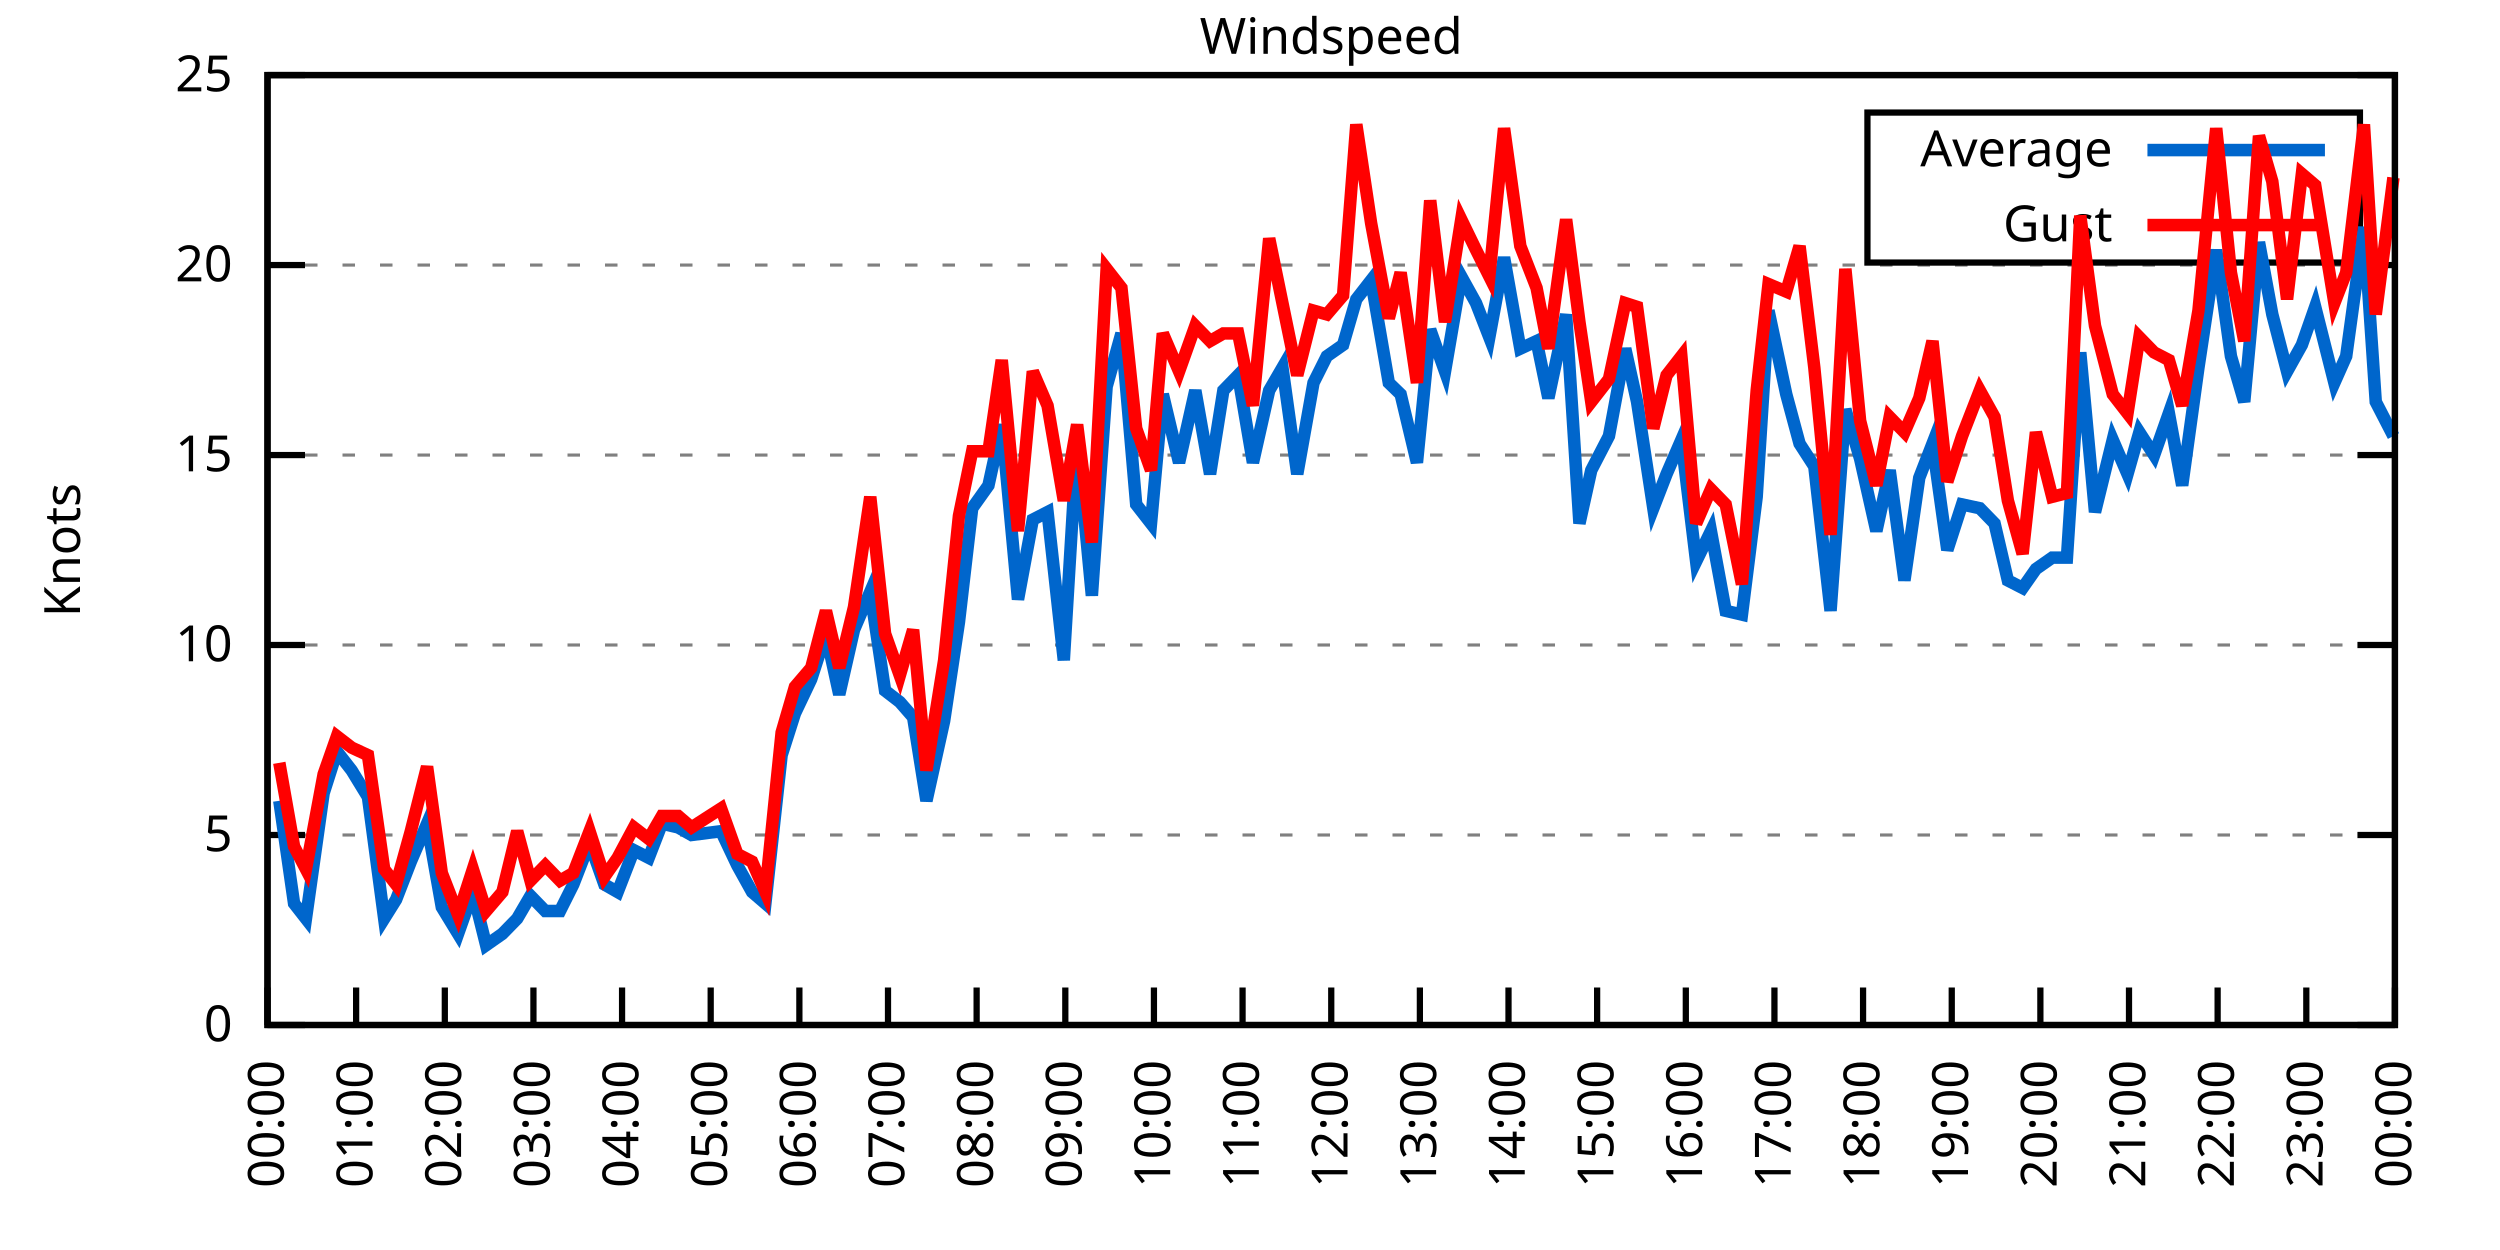
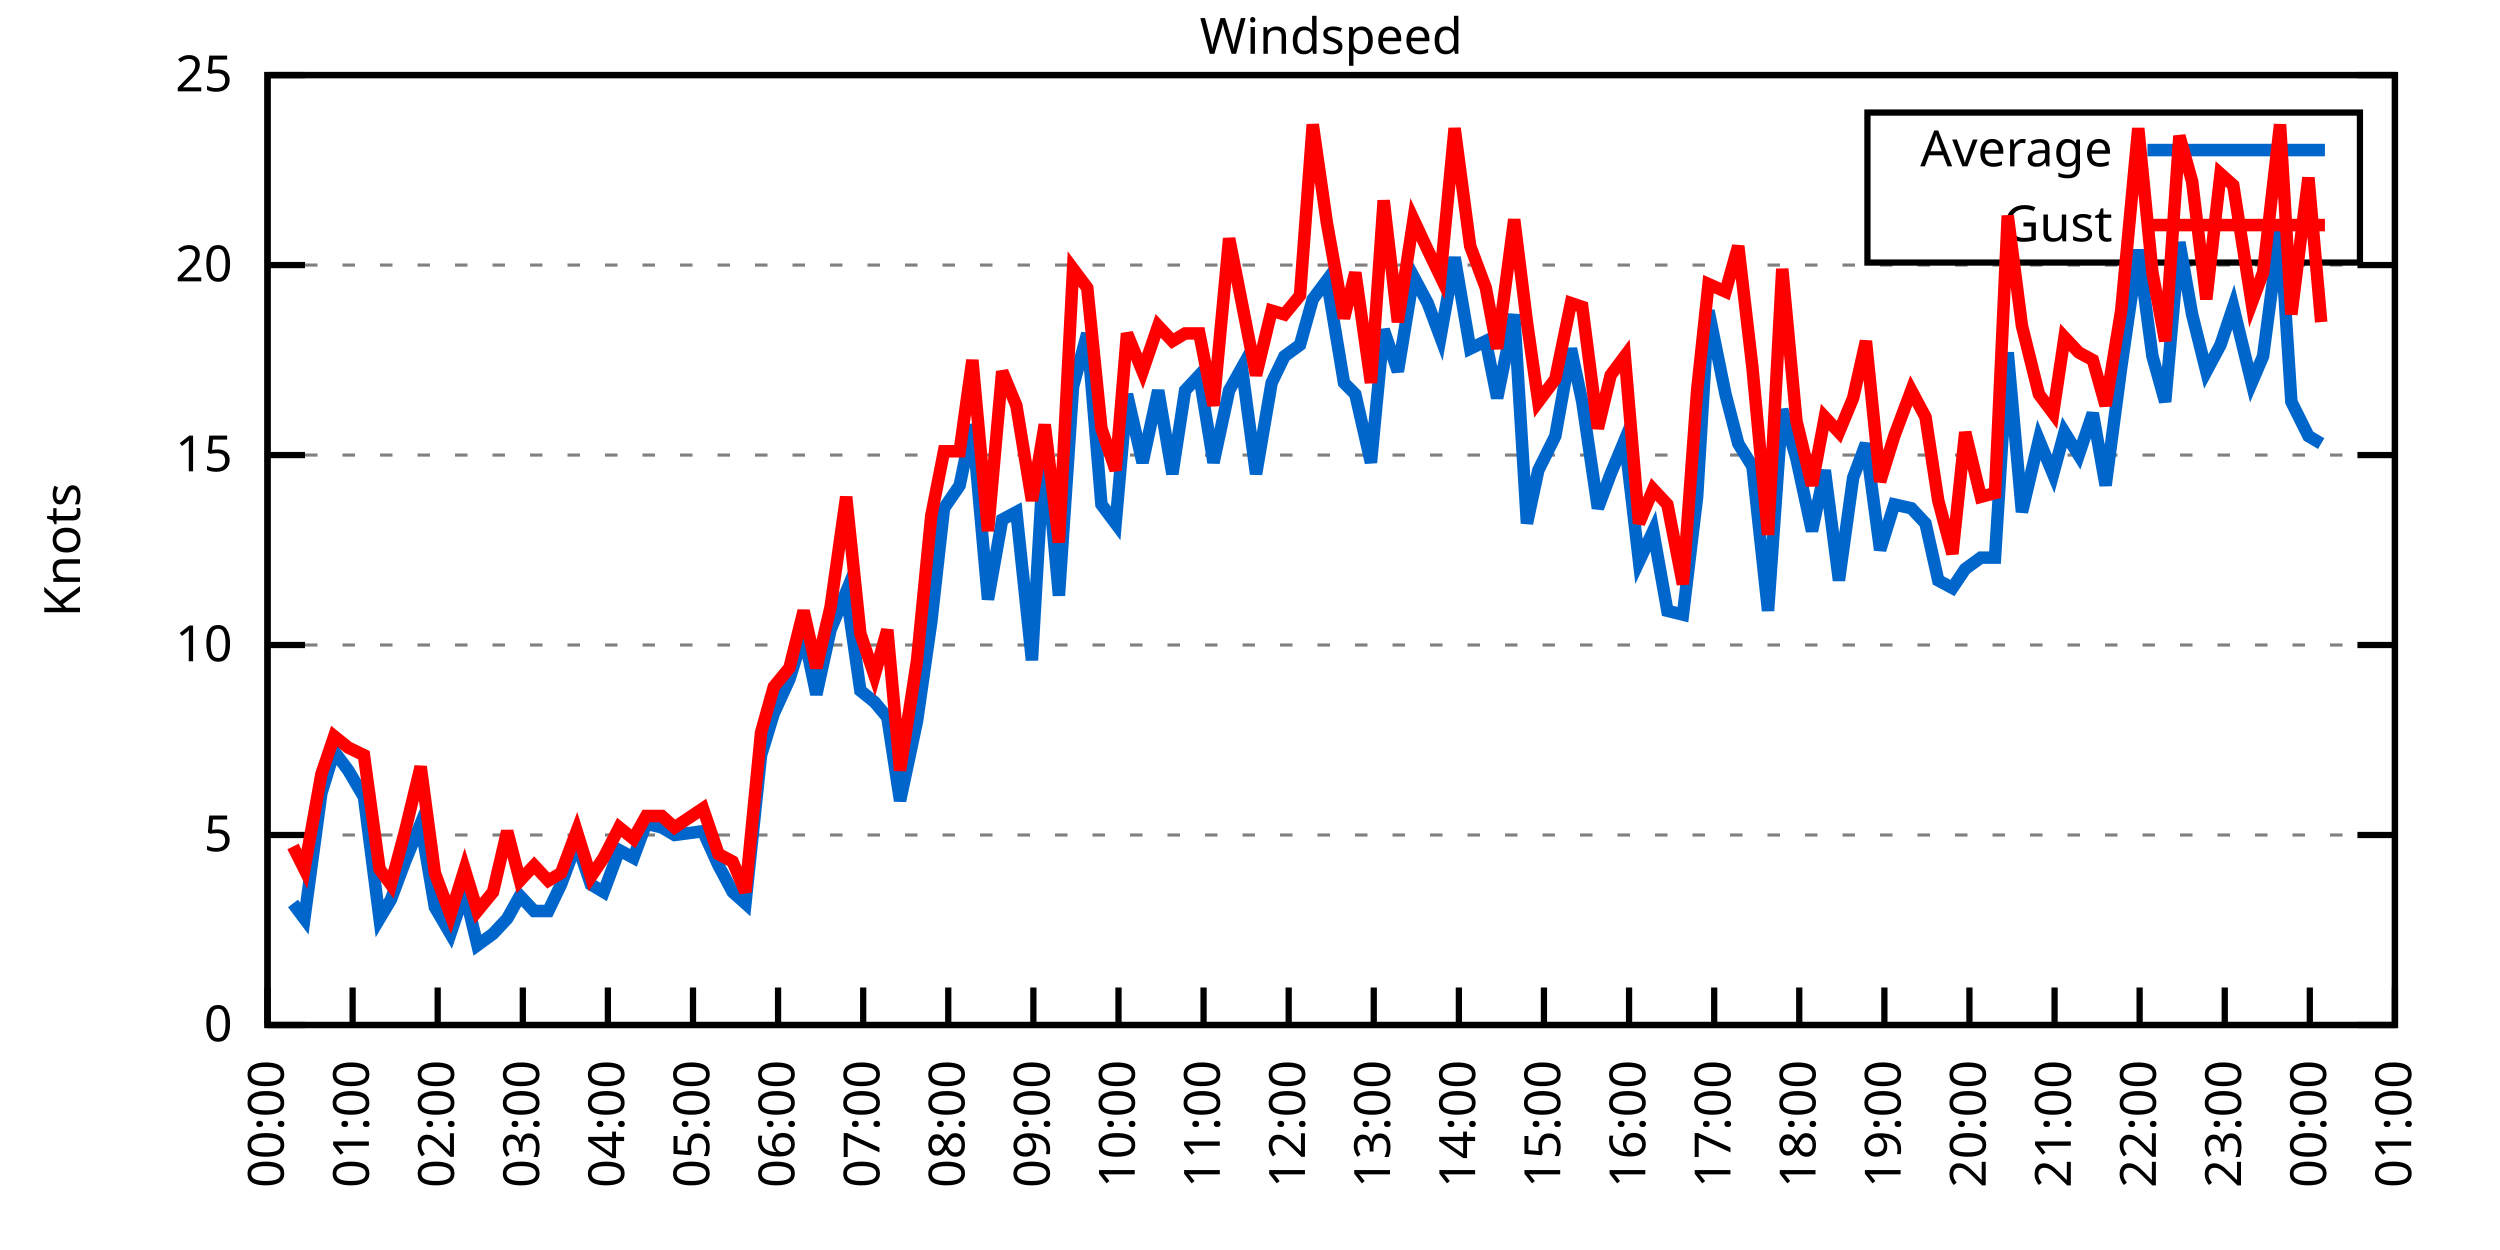
<svg xmlns="http://www.w3.org/2000/svg" xmlns:xlink="http://www.w3.org/1999/xlink" width="400" height="200" viewBox="0 0 400 200">
  <g id="gnuplot_canvas">
    <rect x="0" y="0" width="400" height="200" fill="none" />
    <defs>
      <circle id="gpDot" r="0.5" stroke-width="0.5" stroke="currentColor" />
      <path id="gpPt0" stroke-width="0.333" stroke="currentColor" d="M-1,0 h2 M0,-1 v2" />
      <path id="gpPt1" stroke-width="0.333" stroke="currentColor" d="M-1,-1 L1,1 M1,-1 L-1,1" />
      <path id="gpPt2" stroke-width="0.333" stroke="currentColor" d="M-1,0 L1,0 M0,-1 L0,1 M-1,-1 L1,1 M-1,1 L1,-1" />
      <rect id="gpPt3" stroke-width="0.333" stroke="currentColor" x="-1" y="-1" width="2" height="2" />
      <rect id="gpPt4" stroke-width="0.333" stroke="currentColor" fill="currentColor" x="-1" y="-1" width="2" height="2" />
      <circle id="gpPt5" stroke-width="0.333" stroke="currentColor" cx="0" cy="0" r="1" />
      <use xlink:href="#gpPt5" id="gpPt6" fill="currentColor" stroke="none" />
      <path id="gpPt7" stroke-width="0.333" stroke="currentColor" d="M0,-1.33 L-1.33,0.67 L1.33,0.67 z" />
      <use xlink:href="#gpPt7" id="gpPt8" fill="currentColor" stroke="none" />
      <use xlink:href="#gpPt7" id="gpPt9" stroke="currentColor" transform="rotate(180)" />
      <use xlink:href="#gpPt9" id="gpPt10" fill="currentColor" stroke="none" />
      <use xlink:href="#gpPt3" id="gpPt11" stroke="currentColor" transform="rotate(45)" />
      <use xlink:href="#gpPt11" id="gpPt12" fill="currentColor" stroke="none" />
      <path id="gpPt13" stroke-width="0.333" stroke="currentColor" d="M0,1.330 L1.265,0.411 L0.782,-1.067 L-0.782,-1.076 L-1.265,0.411 z" />
      <use xlink:href="#gpPt13" id="gpPt14" fill="currentColor" stroke="none" />
      <filter id="textbox" filterUnits="objectBoundingBox" x="0" y="0" height="1" width="1">
        <feFlood flood-color="white" flood-opacity="1" result="bgnd" />
        <feComposite in="SourceGraphic" in2="bgnd" operator="atop" />
      </filter>
      <filter id="greybox" filterUnits="objectBoundingBox" x="0" y="0" height="1" width="1">
        <feFlood flood-color="lightgrey" flood-opacity="1" result="grey" />
        <feComposite in="SourceGraphic" in2="grey" operator="atop" />
      </filter>
    </defs>
    <g fill="none" color="white" stroke="currentColor" stroke-width="1.00" stroke-linecap="butt" stroke-linejoin="miter">
</g>
    <g fill="none" color="black" stroke="currentColor" stroke-width="1.00" stroke-linecap="butt" stroke-linejoin="miter">
      <g stroke="none" shape-rendering="crispEdges">
        <polygon fill="rgb(255, 255, 255)" points="42.80,164.00 383.18,164.00 383.18,12.02 42.80,12.02 " />
      </g>
    </g>
    <g fill="none" color="black" stroke="currentColor" stroke-width="1.00" stroke-linecap="butt" stroke-linejoin="miter">
</g>
    <g fill="none" color="black" stroke="black" stroke-width="0.50" stroke-linecap="butt" stroke-linejoin="miter">
</g>
    <g fill="none" color="gray" stroke="currentColor" stroke-width="0.50" stroke-linecap="butt" stroke-linejoin="miter">
      <path stroke="gray" stroke-dasharray="2,4" class="gridline" d="M42.80,164.00 L383.19,164.00  " />
    </g>
    <g fill="none" color="gray" stroke="gray" stroke-width="1.00" stroke-linecap="butt" stroke-linejoin="miter">
</g>
    <g fill="none" color="black" stroke="currentColor" stroke-width="1.00" stroke-linecap="butt" stroke-linejoin="miter">
      <path stroke="black" d="M42.80,164.00 L48.80,164.00 M383.19,164.00 L377.19,164.00  " />
      <g transform="translate(37.20,166.60)" stroke="none" fill="black" font-family="Sans" font-size="8.00" text-anchor="end">
        <text>
          <tspan font-family="Sans"> 0</tspan>
        </text>
      </g>
    </g>
    <g fill="none" color="black" stroke="currentColor" stroke-width="1.00" stroke-linecap="butt" stroke-linejoin="miter">
</g>
    <g fill="none" color="black" stroke="black" stroke-width="0.50" stroke-linecap="butt" stroke-linejoin="miter">
</g>
    <g fill="none" color="gray" stroke="currentColor" stroke-width="0.50" stroke-linecap="butt" stroke-linejoin="miter">
      <path stroke="gray" stroke-dasharray="2,4" class="gridline" d="M42.80,133.60 L383.19,133.60  " />
    </g>
    <g fill="none" color="gray" stroke="gray" stroke-width="1.00" stroke-linecap="butt" stroke-linejoin="miter">
</g>
    <g fill="none" color="black" stroke="currentColor" stroke-width="1.00" stroke-linecap="butt" stroke-linejoin="miter">
      <path stroke="black" d="M42.80,133.60 L48.80,133.60 M383.19,133.60 L377.19,133.60  " />
      <g transform="translate(37.20,136.20)" stroke="none" fill="black" font-family="Sans" font-size="8.00" text-anchor="end">
        <text>
          <tspan font-family="Sans"> 5</tspan>
        </text>
      </g>
    </g>
    <g fill="none" color="black" stroke="currentColor" stroke-width="1.00" stroke-linecap="butt" stroke-linejoin="miter">
</g>
    <g fill="none" color="black" stroke="black" stroke-width="0.50" stroke-linecap="butt" stroke-linejoin="miter">
</g>
    <g fill="none" color="gray" stroke="currentColor" stroke-width="0.50" stroke-linecap="butt" stroke-linejoin="miter">
      <path stroke="gray" stroke-dasharray="2,4" class="gridline" d="M42.80,103.20 L383.19,103.20  " />
    </g>
    <g fill="none" color="gray" stroke="gray" stroke-width="1.00" stroke-linecap="butt" stroke-linejoin="miter">
</g>
    <g fill="none" color="black" stroke="currentColor" stroke-width="1.00" stroke-linecap="butt" stroke-linejoin="miter">
      <path stroke="black" d="M42.80,103.20 L48.80,103.20 M383.19,103.20 L377.19,103.20  " />
      <g transform="translate(37.20,105.80)" stroke="none" fill="black" font-family="Sans" font-size="8.00" text-anchor="end">
        <text>
          <tspan font-family="Sans"> 10</tspan>
        </text>
      </g>
    </g>
    <g fill="none" color="black" stroke="currentColor" stroke-width="1.00" stroke-linecap="butt" stroke-linejoin="miter">
</g>
    <g fill="none" color="black" stroke="black" stroke-width="0.50" stroke-linecap="butt" stroke-linejoin="miter">
</g>
    <g fill="none" color="gray" stroke="currentColor" stroke-width="0.50" stroke-linecap="butt" stroke-linejoin="miter">
      <path stroke="gray" stroke-dasharray="2,4" class="gridline" d="M42.80,72.81 L383.19,72.81  " />
    </g>
    <g fill="none" color="gray" stroke="gray" stroke-width="1.00" stroke-linecap="butt" stroke-linejoin="miter">
</g>
    <g fill="none" color="black" stroke="currentColor" stroke-width="1.00" stroke-linecap="butt" stroke-linejoin="miter">
      <path stroke="black" d="M42.80,72.81 L48.80,72.81 M383.19,72.81 L377.19,72.81  " />
      <g transform="translate(37.20,75.41)" stroke="none" fill="black" font-family="Sans" font-size="8.00" text-anchor="end">
        <text>
          <tspan font-family="Sans"> 15</tspan>
        </text>
      </g>
    </g>
    <g fill="none" color="black" stroke="currentColor" stroke-width="1.00" stroke-linecap="butt" stroke-linejoin="miter">
</g>
    <g fill="none" color="black" stroke="black" stroke-width="0.50" stroke-linecap="butt" stroke-linejoin="miter">
</g>
    <g fill="none" color="gray" stroke="currentColor" stroke-width="0.50" stroke-linecap="butt" stroke-linejoin="miter">
      <path stroke="gray" stroke-dasharray="2,4" class="gridline" d="M42.80,42.41 L383.19,42.41  " />
    </g>
    <g fill="none" color="gray" stroke="gray" stroke-width="1.00" stroke-linecap="butt" stroke-linejoin="miter">
</g>
    <g fill="none" color="black" stroke="currentColor" stroke-width="1.00" stroke-linecap="butt" stroke-linejoin="miter">
      <path stroke="black" d="M42.80,42.41 L48.80,42.41 M383.19,42.41 L377.19,42.41  " />
      <g transform="translate(37.20,45.01)" stroke="none" fill="black" font-family="Sans" font-size="8.00" text-anchor="end">
        <text>
          <tspan font-family="Sans"> 20</tspan>
        </text>
      </g>
    </g>
    <g fill="none" color="black" stroke="currentColor" stroke-width="1.00" stroke-linecap="butt" stroke-linejoin="miter">
</g>
    <g fill="none" color="black" stroke="black" stroke-width="0.50" stroke-linecap="butt" stroke-linejoin="miter">
</g>
    <g fill="none" color="gray" stroke="currentColor" stroke-width="0.50" stroke-linecap="butt" stroke-linejoin="miter">
      <path stroke="gray" stroke-dasharray="2,4" class="gridline" d="M42.80,12.01 L383.19,12.01  " />
    </g>
    <g fill="none" color="gray" stroke="gray" stroke-width="1.00" stroke-linecap="butt" stroke-linejoin="miter">
</g>
    <g fill="none" color="black" stroke="currentColor" stroke-width="1.00" stroke-linecap="butt" stroke-linejoin="miter">
      <path stroke="black" d="M42.80,12.01 L48.80,12.01 M383.19,12.01 L377.19,12.01  " />
      <g transform="translate(37.20,14.61)" stroke="none" fill="black" font-family="Sans" font-size="8.00" text-anchor="end">
        <text>
          <tspan font-family="Sans"> 25</tspan>
        </text>
      </g>
    </g>
    <g fill="none" color="black" stroke="currentColor" stroke-width="1.00" stroke-linecap="butt" stroke-linejoin="miter">
      <path stroke="black" d="M42.80,164.00 L42.80,158.00  " />
      <g transform="translate(45.40,169.60) rotate(270.00)" stroke="none" fill="black" font-family="Sans" font-size="8.00" text-anchor="end">
        <text>
          <tspan font-family="Sans">00:00</tspan>
        </text>
      </g>
    </g>
    <g fill="none" color="black" stroke="currentColor" stroke-width="1.00" stroke-linecap="butt" stroke-linejoin="miter">
-       <path stroke="black" d="M56.98,164.00 L56.98,158.00  " />
-       <g transform="translate(59.58,169.60) rotate(270.00)" stroke="none" fill="black" font-family="Sans" font-size="8.00" text-anchor="end">
+       <path stroke="black" d="M56.42,164.00 L56.42,158.00  " />
+       <g transform="translate(59.02,169.60) rotate(270.00)" stroke="none" fill="black" font-family="Sans" font-size="8.00" text-anchor="end">
        <text>
          <tspan font-family="Sans">01:00</tspan>
        </text>
      </g>
    </g>
    <g fill="none" color="black" stroke="currentColor" stroke-width="1.00" stroke-linecap="butt" stroke-linejoin="miter">
-       <path stroke="black" d="M71.17,164.00 L71.17,158.00  " />
-       <g transform="translate(73.77,169.60) rotate(270.00)" stroke="none" fill="black" font-family="Sans" font-size="8.00" text-anchor="end">
+       <path stroke="black" d="M70.03,164.00 L70.03,158.00  " />
+       <g transform="translate(72.63,169.60) rotate(270.00)" stroke="none" fill="black" font-family="Sans" font-size="8.00" text-anchor="end">
        <text>
          <tspan font-family="Sans">02:00</tspan>
        </text>
      </g>
    </g>
    <g fill="none" color="black" stroke="currentColor" stroke-width="1.00" stroke-linecap="butt" stroke-linejoin="miter">
-       <path stroke="black" d="M85.35,164.00 L85.35,158.00  " />
-       <g transform="translate(87.95,169.60) rotate(270.00)" stroke="none" fill="black" font-family="Sans" font-size="8.00" text-anchor="end">
+       <path stroke="black" d="M83.65,164.00 L83.65,158.00  " />
+       <g transform="translate(86.25,169.60) rotate(270.00)" stroke="none" fill="black" font-family="Sans" font-size="8.00" text-anchor="end">
        <text>
          <tspan font-family="Sans">03:00</tspan>
        </text>
      </g>
    </g>
    <g fill="none" color="black" stroke="currentColor" stroke-width="1.00" stroke-linecap="butt" stroke-linejoin="miter">
-       <path stroke="black" d="M99.53,164.00 L99.53,158.00  " />
-       <g transform="translate(102.13,169.60) rotate(270.00)" stroke="none" fill="black" font-family="Sans" font-size="8.00" text-anchor="end">
+       <path stroke="black" d="M97.26,164.00 L97.26,158.00  " />
+       <g transform="translate(99.86,169.60) rotate(270.00)" stroke="none" fill="black" font-family="Sans" font-size="8.00" text-anchor="end">
        <text>
          <tspan font-family="Sans">04:00</tspan>
        </text>
      </g>
    </g>
    <g fill="none" color="black" stroke="currentColor" stroke-width="1.00" stroke-linecap="butt" stroke-linejoin="miter">
-       <path stroke="black" d="M113.71,164.00 L113.71,158.00  " />
-       <g transform="translate(116.31,169.60) rotate(270.00)" stroke="none" fill="black" font-family="Sans" font-size="8.00" text-anchor="end">
+       <path stroke="black" d="M110.88,164.00 L110.88,158.00  " />
+       <g transform="translate(113.48,169.60) rotate(270.00)" stroke="none" fill="black" font-family="Sans" font-size="8.00" text-anchor="end">
        <text>
          <tspan font-family="Sans">05:00</tspan>
        </text>
      </g>
    </g>
    <g fill="none" color="black" stroke="currentColor" stroke-width="1.00" stroke-linecap="butt" stroke-linejoin="miter">
-       <path stroke="black" d="M127.90,164.00 L127.90,158.00  " />
-       <g transform="translate(130.50,169.60) rotate(270.00)" stroke="none" fill="black" font-family="Sans" font-size="8.00" text-anchor="end">
+       <path stroke="black" d="M124.49,164.00 L124.49,158.00  " />
+       <g transform="translate(127.09,169.60) rotate(270.00)" stroke="none" fill="black" font-family="Sans" font-size="8.00" text-anchor="end">
        <text>
          <tspan font-family="Sans">06:00</tspan>
        </text>
      </g>
    </g>
    <g fill="none" color="black" stroke="currentColor" stroke-width="1.00" stroke-linecap="butt" stroke-linejoin="miter">
-       <path stroke="black" d="M142.08,164.00 L142.08,158.00  " />
-       <g transform="translate(144.68,169.60) rotate(270.00)" stroke="none" fill="black" font-family="Sans" font-size="8.00" text-anchor="end">
+       <path stroke="black" d="M138.11,164.00 L138.11,158.00  " />
+       <g transform="translate(140.71,169.60) rotate(270.00)" stroke="none" fill="black" font-family="Sans" font-size="8.00" text-anchor="end">
        <text>
          <tspan font-family="Sans">07:00</tspan>
        </text>
      </g>
    </g>
    <g fill="none" color="black" stroke="currentColor" stroke-width="1.00" stroke-linecap="butt" stroke-linejoin="miter">
-       <path stroke="black" d="M156.26,164.00 L156.26,158.00  " />
-       <g transform="translate(158.86,169.60) rotate(270.00)" stroke="none" fill="black" font-family="Sans" font-size="8.00" text-anchor="end">
+       <path stroke="black" d="M151.72,164.00 L151.72,158.00  " />
+       <g transform="translate(154.32,169.60) rotate(270.00)" stroke="none" fill="black" font-family="Sans" font-size="8.00" text-anchor="end">
        <text>
          <tspan font-family="Sans">08:00</tspan>
        </text>
      </g>
    </g>
    <g fill="none" color="black" stroke="currentColor" stroke-width="1.00" stroke-linecap="butt" stroke-linejoin="miter">
-       <path stroke="black" d="M170.45,164.00 L170.45,158.00  " />
-       <g transform="translate(173.05,169.60) rotate(270.00)" stroke="none" fill="black" font-family="Sans" font-size="8.00" text-anchor="end">
+       <path stroke="black" d="M165.34,164.00 L165.34,158.00  " />
+       <g transform="translate(167.94,169.60) rotate(270.00)" stroke="none" fill="black" font-family="Sans" font-size="8.00" text-anchor="end">
        <text>
          <tspan font-family="Sans">09:00</tspan>
        </text>
      </g>
    </g>
    <g fill="none" color="black" stroke="currentColor" stroke-width="1.00" stroke-linecap="butt" stroke-linejoin="miter">
-       <path stroke="black" d="M184.63,164.00 L184.63,158.00  " />
-       <g transform="translate(187.23,169.60) rotate(270.00)" stroke="none" fill="black" font-family="Sans" font-size="8.00" text-anchor="end">
+       <path stroke="black" d="M178.96,164.00 L178.96,158.00  " />
+       <g transform="translate(181.56,169.60) rotate(270.00)" stroke="none" fill="black" font-family="Sans" font-size="8.00" text-anchor="end">
        <text>
          <tspan font-family="Sans">10:00</tspan>
        </text>
      </g>
    </g>
    <g fill="none" color="black" stroke="currentColor" stroke-width="1.00" stroke-linecap="butt" stroke-linejoin="miter">
-       <path stroke="black" d="M198.81,164.00 L198.81,158.00  " />
-       <g transform="translate(201.41,169.60) rotate(270.00)" stroke="none" fill="black" font-family="Sans" font-size="8.00" text-anchor="end">
+       <path stroke="black" d="M192.57,164.00 L192.57,158.00  " />
+       <g transform="translate(195.17,169.60) rotate(270.00)" stroke="none" fill="black" font-family="Sans" font-size="8.00" text-anchor="end">
        <text>
          <tspan font-family="Sans">11:00</tspan>
        </text>
      </g>
    </g>
    <g fill="none" color="black" stroke="currentColor" stroke-width="1.00" stroke-linecap="butt" stroke-linejoin="miter">
-       <path stroke="black" d="M213.00,164.00 L213.00,158.00  " />
-       <g transform="translate(215.60,169.60) rotate(270.00)" stroke="none" fill="black" font-family="Sans" font-size="8.00" text-anchor="end">
+       <path stroke="black" d="M206.19,164.00 L206.19,158.00  " />
+       <g transform="translate(208.79,169.60) rotate(270.00)" stroke="none" fill="black" font-family="Sans" font-size="8.00" text-anchor="end">
        <text>
          <tspan font-family="Sans">12:00</tspan>
        </text>
      </g>
    </g>
    <g fill="none" color="black" stroke="currentColor" stroke-width="1.00" stroke-linecap="butt" stroke-linejoin="miter">
-       <path stroke="black" d="M227.18,164.00 L227.18,158.00  " />
-       <g transform="translate(229.78,169.60) rotate(270.00)" stroke="none" fill="black" font-family="Sans" font-size="8.00" text-anchor="end">
+       <path stroke="black" d="M219.80,164.00 L219.80,158.00  " />
+       <g transform="translate(222.40,169.60) rotate(270.00)" stroke="none" fill="black" font-family="Sans" font-size="8.00" text-anchor="end">
        <text>
          <tspan font-family="Sans">13:00</tspan>
        </text>
      </g>
    </g>
    <g fill="none" color="black" stroke="currentColor" stroke-width="1.00" stroke-linecap="butt" stroke-linejoin="miter">
-       <path stroke="black" d="M241.36,164.00 L241.36,158.00  " />
-       <g transform="translate(243.96,169.60) rotate(270.00)" stroke="none" fill="black" font-family="Sans" font-size="8.00" text-anchor="end">
+       <path stroke="black" d="M233.42,164.00 L233.42,158.00  " />
+       <g transform="translate(236.02,169.60) rotate(270.00)" stroke="none" fill="black" font-family="Sans" font-size="8.00" text-anchor="end">
        <text>
          <tspan font-family="Sans">14:00</tspan>
        </text>
      </g>
    </g>
    <g fill="none" color="black" stroke="currentColor" stroke-width="1.00" stroke-linecap="butt" stroke-linejoin="miter">
-       <path stroke="black" d="M255.54,164.00 L255.54,158.00  " />
-       <g transform="translate(258.14,169.60) rotate(270.00)" stroke="none" fill="black" font-family="Sans" font-size="8.00" text-anchor="end">
+       <path stroke="black" d="M247.03,164.00 L247.03,158.00  " />
+       <g transform="translate(249.63,169.60) rotate(270.00)" stroke="none" fill="black" font-family="Sans" font-size="8.00" text-anchor="end">
        <text>
          <tspan font-family="Sans">15:00</tspan>
        </text>
      </g>
    </g>
    <g fill="none" color="black" stroke="currentColor" stroke-width="1.00" stroke-linecap="butt" stroke-linejoin="miter">
-       <path stroke="black" d="M269.73,164.00 L269.73,158.00  " />
-       <g transform="translate(272.33,169.60) rotate(270.00)" stroke="none" fill="black" font-family="Sans" font-size="8.00" text-anchor="end">
+       <path stroke="black" d="M260.65,164.00 L260.65,158.00  " />
+       <g transform="translate(263.25,169.60) rotate(270.00)" stroke="none" fill="black" font-family="Sans" font-size="8.00" text-anchor="end">
        <text>
          <tspan font-family="Sans">16:00</tspan>
        </text>
      </g>
    </g>
    <g fill="none" color="black" stroke="currentColor" stroke-width="1.00" stroke-linecap="butt" stroke-linejoin="miter">
-       <path stroke="black" d="M283.91,164.00 L283.91,158.00  " />
-       <g transform="translate(286.51,169.60) rotate(270.00)" stroke="none" fill="black" font-family="Sans" font-size="8.00" text-anchor="end">
+       <path stroke="black" d="M274.27,164.00 L274.27,158.00  " />
+       <g transform="translate(276.87,169.60) rotate(270.00)" stroke="none" fill="black" font-family="Sans" font-size="8.00" text-anchor="end">
        <text>
          <tspan font-family="Sans">17:00</tspan>
        </text>
      </g>
    </g>
    <g fill="none" color="black" stroke="currentColor" stroke-width="1.00" stroke-linecap="butt" stroke-linejoin="miter">
-       <path stroke="black" d="M298.09,164.00 L298.09,158.00  " />
-       <g transform="translate(300.69,169.60) rotate(270.00)" stroke="none" fill="black" font-family="Sans" font-size="8.00" text-anchor="end">
+       <path stroke="black" d="M287.88,164.00 L287.88,158.00  " />
+       <g transform="translate(290.48,169.60) rotate(270.00)" stroke="none" fill="black" font-family="Sans" font-size="8.00" text-anchor="end">
        <text>
          <tspan font-family="Sans">18:00</tspan>
        </text>
      </g>
    </g>
    <g fill="none" color="black" stroke="currentColor" stroke-width="1.00" stroke-linecap="butt" stroke-linejoin="miter">
-       <path stroke="black" d="M312.28,164.00 L312.28,158.00  " />
-       <g transform="translate(314.88,169.60) rotate(270.00)" stroke="none" fill="black" font-family="Sans" font-size="8.00" text-anchor="end">
+       <path stroke="black" d="M301.50,164.00 L301.50,158.00  " />
+       <g transform="translate(304.10,169.60) rotate(270.00)" stroke="none" fill="black" font-family="Sans" font-size="8.00" text-anchor="end">
        <text>
          <tspan font-family="Sans">19:00</tspan>
        </text>
      </g>
    </g>
    <g fill="none" color="black" stroke="currentColor" stroke-width="1.00" stroke-linecap="butt" stroke-linejoin="miter">
-       <path stroke="black" d="M326.46,164.00 L326.46,158.00  " />
-       <g transform="translate(329.06,169.60) rotate(270.00)" stroke="none" fill="black" font-family="Sans" font-size="8.00" text-anchor="end">
+       <path stroke="black" d="M315.11,164.00 L315.11,158.00  " />
+       <g transform="translate(317.71,169.60) rotate(270.00)" stroke="none" fill="black" font-family="Sans" font-size="8.00" text-anchor="end">
        <text>
          <tspan font-family="Sans">20:00</tspan>
        </text>
      </g>
    </g>
    <g fill="none" color="black" stroke="currentColor" stroke-width="1.00" stroke-linecap="butt" stroke-linejoin="miter">
-       <path stroke="black" d="M340.64,164.00 L340.64,158.00  " />
-       <g transform="translate(343.24,169.60) rotate(270.00)" stroke="none" fill="black" font-family="Sans" font-size="8.00" text-anchor="end">
+       <path stroke="black" d="M328.73,164.00 L328.73,158.00  " />
+       <g transform="translate(331.33,169.60) rotate(270.00)" stroke="none" fill="black" font-family="Sans" font-size="8.00" text-anchor="end">
        <text>
          <tspan font-family="Sans">21:00</tspan>
        </text>
      </g>
    </g>
    <g fill="none" color="black" stroke="currentColor" stroke-width="1.00" stroke-linecap="butt" stroke-linejoin="miter">
-       <path stroke="black" d="M354.82,164.00 L354.82,158.00  " />
-       <g transform="translate(357.42,169.60) rotate(270.00)" stroke="none" fill="black" font-family="Sans" font-size="8.00" text-anchor="end">
+       <path stroke="black" d="M342.34,164.00 L342.34,158.00  " />
+       <g transform="translate(344.94,169.60) rotate(270.00)" stroke="none" fill="black" font-family="Sans" font-size="8.00" text-anchor="end">
        <text>
          <tspan font-family="Sans">22:00</tspan>
        </text>
      </g>
    </g>
    <g fill="none" color="black" stroke="currentColor" stroke-width="1.00" stroke-linecap="butt" stroke-linejoin="miter">
-       <path stroke="black" d="M369.01,164.00 L369.01,158.00  " />
-       <g transform="translate(371.61,169.60) rotate(270.00)" stroke="none" fill="black" font-family="Sans" font-size="8.00" text-anchor="end">
+       <path stroke="black" d="M355.96,164.00 L355.96,158.00  " />
+       <g transform="translate(358.56,169.60) rotate(270.00)" stroke="none" fill="black" font-family="Sans" font-size="8.00" text-anchor="end">
        <text>
          <tspan font-family="Sans">23:00</tspan>
+         </text>
+       </g>
+     </g>
+     <g fill="none" color="black" stroke="currentColor" stroke-width="1.00" stroke-linecap="butt" stroke-linejoin="miter">
+       <path stroke="black" d="M369.57,164.00 L369.57,158.00  " />
+       <g transform="translate(372.17,169.60) rotate(270.00)" stroke="none" fill="black" font-family="Sans" font-size="8.00" text-anchor="end">
+         <text>
+           <tspan font-family="Sans">00:00</tspan>
        </text>
      </g>
    </g>
    <g fill="none" color="black" stroke="currentColor" stroke-width="1.00" stroke-linecap="butt" stroke-linejoin="miter">
      <path stroke="black" d="M383.19,164.00 L383.19,158.00  " />
      <g transform="translate(385.79,169.60) rotate(270.00)" stroke="none" fill="black" font-family="Sans" font-size="8.00" text-anchor="end">
        <text>
-           <tspan font-family="Sans">00:00</tspan>
+           <tspan font-family="Sans">01:00</tspan>
        </text>
      </g>
    </g>
    <g fill="none" color="black" stroke="currentColor" stroke-width="1.00" stroke-linecap="butt" stroke-linejoin="miter">
</g>
    <g fill="none" color="black" stroke="currentColor" stroke-width="1.00" stroke-linecap="butt" stroke-linejoin="miter">
      <path stroke="black" d="M42.80,12.01 L42.80,164.00 L383.19,164.00 L383.19,12.01 L42.80,12.01 Z  " />
    </g>
    <g fill="none" color="black" stroke="currentColor" stroke-width="1.00" stroke-linecap="butt" stroke-linejoin="miter">
</g>
    <g fill="none" color="black" stroke="currentColor" stroke-width="1.00" stroke-linecap="butt" stroke-linejoin="miter">
      <path stroke="black" d="M298.79,42.01 L298.79,18.01 L377.59,18.01 L377.59,42.01 L298.79,42.01 Z  " />
    </g>
    <g id="Windspeed_plot_1">
      <g fill="none" color="white" stroke="black" stroke-width="2.00" stroke-linecap="butt" stroke-linejoin="miter">
</g>
      <g fill="none" color="black" stroke="currentColor" stroke-width="2.00" stroke-linecap="butt" stroke-linejoin="miter">
        <g transform="translate(337.99,26.61)" stroke="none" fill="black" font-family="Sans" font-size="8.00" text-anchor="end">
          <text>
            <tspan font-family="Sans">Average</tspan>
          </text>
        </g>
      </g>
      <g fill="none" color="black" stroke="currentColor" stroke-width="2.00" stroke-linecap="butt" stroke-linejoin="miter">
-         <path stroke="rgb(  0, 102, 204)" d="M343.59,24.01 L371.99,24.01 M44.69,128.13 L47.05,144.55 L48.95,146.98 L51.78,126.91 L53.91,120.23 L56.27,123.27   L58.87,127.52 L61.47,146.98 L63.37,143.94 L65.73,137.86 L68.33,131.78 L70.69,145.15 L73.29,149.41 L75.66,142.72   L77.78,151.23 L80.38,149.41 L82.75,146.98 L84.88,143.33 L87.24,145.76 L89.60,145.76 L91.73,141.51 L94.33,134.82   L96.70,141.51 L98.82,142.72 L101.42,136.03 L103.79,137.25 L105.91,131.78 L108.51,132.39 L110.64,133.60 L115.37,132.99   L117.97,138.47 L120.33,142.72 L122.46,144.55 L125.06,120.83 L127.19,114.15 L129.79,108.68 L132.15,101.38 L134.28,111.11   L136.64,100.77 L139.24,94.69 L141.61,110.50 L143.97,112.32 L146.10,114.76 L148.23,128.13 L151.06,115.36 L153.43,99.56   L155.55,81.32 L158.15,77.67 L160.28,67.94 L162.88,95.91 L165.25,83.14 L167.61,81.93 L170.21,105.64 L172.34,70.37   L174.70,95.30 L177.06,61.86 L179.43,53.35 L181.79,80.71 L184.16,83.75 L186.05,63.08 L188.65,74.02 L191.25,62.47   L193.61,75.85 L195.74,62.47 L198.10,60.04 L200.47,74.02 L203.07,62.47 L205.19,58.82 L207.56,75.85 L210.16,61.25   L212.29,57.00 L214.89,55.18 L217.01,47.88 L219.38,44.84 L222.21,61.25 L224.10,63.08 L226.71,74.02 L228.83,52.74   L231.20,59.43 L233.80,44.23 L236.16,48.49 L238.29,53.96 L240.65,41.19 L243.25,55.78 L245.85,54.57 L247.74,63.69   L250.58,50.31 L252.71,83.75 L254.60,75.24 L257.43,69.77 L260.04,55.78 L261.93,64.29 L264.53,81.32 L266.65,75.85   L269.02,70.37 L271.38,89.83 L273.75,84.97 L276.11,97.73 L278.71,98.34 L281.07,79.49 L282.96,49.70 L285.80,63.08   L287.93,70.98 L290.29,74.63 L292.89,97.73 L295.26,65.51 L297.62,73.41 L300.22,84.97 L302.35,75.24 L304.71,92.87   L307.08,76.45 L309.20,70.98 L311.57,88.00 L313.93,80.71 L316.77,81.32 L319.13,83.75 L321.26,92.87 L323.62,94.08   L325.75,91.04 L328.35,89.22 L330.71,89.22 L332.84,56.39 L335.20,81.93 L338.04,70.37 L340.40,75.85 L342.30,69.16   L344.66,72.81 L347.02,66.12 L349.15,77.67 L351.75,58.82 L354.59,39.98 L356.95,57.00 L359.08,64.29 L361.44,38.76   L363.57,50.31 L365.93,59.43 L368.30,55.18 L370.43,49.10 L373.50,61.25 L375.39,57.00 L378.23,36.33 L380.12,64.29   L382.95,69.77  " />
+         <path stroke="rgb(  0, 102, 204)" d="M343.59,24.01 L371.99,24.01 M46.88,144.55 L48.70,146.98 L51.42,126.91 L53.47,120.23 L55.73,123.27 L58.23,127.52   L60.73,146.98 L62.54,143.94 L64.81,137.86 L67.31,131.78 L69.58,145.15 L72.07,149.41 L74.34,142.72 L76.39,151.23   L78.88,149.41 L81.15,146.98 L83.19,143.33 L85.46,145.76 L87.73,145.76 L89.77,141.51 L92.27,134.82 L94.54,141.51   L96.58,142.72 L99.08,136.03 L101.35,137.25 L103.39,131.78 L105.89,132.39 L107.93,133.60 L112.47,132.99 L114.96,138.47   L117.23,142.72 L119.27,144.55 L121.77,120.83 L123.81,114.15 L126.31,108.68 L128.58,101.38 L130.62,111.11 L132.89,100.77   L135.39,94.69 L137.66,110.50 L139.92,112.32 L141.97,114.76 L144.01,128.13 L146.73,115.36 L149.00,99.56 L151.04,81.32   L153.54,77.67 L155.58,67.94 L158.08,95.91 L160.35,83.14 L162.62,81.93 L165.11,105.64 L167.16,70.37 L169.43,95.30   L171.69,61.86 L173.96,53.35 L176.23,80.71 L178.50,83.75 L180.32,63.08 L182.81,74.02 L185.31,62.47 L187.58,75.85   L189.62,62.47 L191.89,60.04 L194.16,74.02 L196.66,62.47 L198.70,58.82 L200.97,75.85 L203.46,61.25 L205.51,57.00   L208.00,55.18 L210.04,47.88 L212.31,44.84 L215.04,61.25 L216.85,63.08 L219.35,74.02 L221.39,52.74 L223.66,59.43   L226.16,44.23 L228.43,48.49 L230.47,53.96 L232.74,41.19 L235.23,55.78 L237.73,54.57 L239.55,63.69 L242.27,50.31   L244.31,83.75 L246.13,75.24 L248.85,69.77 L251.35,55.78 L253.16,64.29 L255.66,81.32 L257.70,75.85 L259.97,70.37   L262.24,89.83 L264.51,84.97 L266.78,97.73 L269.27,98.34 L271.54,79.49 L273.36,49.70 L276.08,63.08 L278.12,70.98   L280.39,74.63 L282.89,97.73 L285.16,65.51 L287.43,73.41 L289.92,84.97 L291.97,75.24 L294.23,92.87 L296.50,76.45   L298.55,70.98 L300.82,88.00 L303.08,80.71 L305.81,81.32 L308.08,83.75 L310.12,92.87 L312.39,94.08 L314.43,91.04   L316.93,89.22 L319.20,89.22 L321.24,56.39 L323.51,81.93 L326.23,70.37 L328.50,75.85 L330.32,69.16 L332.59,72.81   L334.85,66.12 L336.90,77.67 L339.39,58.82 L342.12,39.98 L344.39,57.00 L346.43,64.29 L348.70,38.76 L350.74,50.31   L353.01,59.43 L355.28,55.18 L357.32,49.10 L360.27,61.25 L362.09,57.00 L364.81,36.33 L366.62,64.29 L369.35,69.77   L371.39,70.98  " />
      </g>
    </g>
    <g id="Windspeed_plot_2">
      <g fill="none" color="black" stroke="currentColor" stroke-width="2.00" stroke-linecap="butt" stroke-linejoin="miter">
        <g transform="translate(337.99,38.61)" stroke="none" fill="black" font-family="Sans" font-size="8.00" text-anchor="end">
          <text>
            <tspan font-family="Sans">Gust</tspan>
          </text>
        </g>
      </g>
      <g fill="none" color="black" stroke="currentColor" stroke-width="2.00" stroke-linecap="butt" stroke-linejoin="miter">
-         <path stroke="rgb(255,   0,   0)" d="M343.59,36.01 L371.99,36.01 M44.69,122.05 L47.05,135.43 L48.95,139.07 L51.78,123.87 L53.91,117.80 L56.27,119.62   L58.87,120.83 L61.47,139.07 L63.37,141.51 L65.73,132.99 L68.33,122.66 L70.69,139.68 L73.29,146.37 L75.66,139.07   L77.78,145.76 L80.38,142.72 L82.75,132.99 L84.88,140.90 L87.24,138.47 L89.60,140.90 L91.73,139.68 L94.33,132.99   L96.70,140.29 L98.82,137.25 L101.42,132.39 L103.79,134.21 L105.91,130.56 L108.51,130.56 L110.64,132.39 L115.37,129.35   L117.97,136.64 L120.33,137.86 L122.46,142.72 L125.06,117.19 L127.19,109.89 L129.79,106.85 L132.15,97.73 L134.28,106.85   L136.64,97.12 L139.24,79.49 L141.61,101.38 L143.97,108.07 L146.10,100.77 L148.23,123.27 L151.06,105.64 L153.43,82.53   L155.55,72.20 L158.15,72.20 L160.28,57.61 L162.88,84.97 L165.25,59.43 L167.61,64.90 L170.21,80.10 L172.34,67.94   L174.70,86.79 L177.06,43.02 L179.43,46.06 L181.79,68.55 L184.16,75.24 L186.05,53.35 L188.65,59.43 L191.25,52.14   L193.61,54.57 L195.74,53.35 L198.10,53.35 L200.47,64.90 L203.07,38.15 L205.19,48.49 L207.56,60.04 L210.16,49.70   L212.29,50.31 L214.89,47.27 L217.01,19.91 L219.38,35.72 L222.21,50.92 L224.10,43.62 L226.71,61.25 L228.83,32.07   L231.20,51.53 L233.80,35.11 L236.16,39.98 L238.29,44.23 L240.65,20.52 L243.25,39.37 L245.85,46.06 L247.74,55.78   L250.58,35.11 L252.71,51.53 L254.60,64.29 L257.43,60.65 L260.04,48.49 L261.93,49.10 L264.53,68.55 L266.65,60.04   L269.02,57.00 L271.38,83.75 L273.75,78.28 L276.11,80.71 L278.71,93.48 L281.07,62.47 L282.96,45.45 L285.80,46.66   L287.93,39.37 L290.29,58.82 L292.89,85.57 L295.26,43.02 L297.62,67.33 L300.22,77.67 L302.35,66.73 L304.71,69.16   L307.08,63.69 L309.20,54.57 L311.57,77.06 L313.93,69.77 L316.77,62.47 L319.13,66.73 L321.26,80.10 L323.62,88.61   L325.75,69.16 L328.35,79.49 L330.71,78.89 L332.84,34.50 L335.20,52.14 L338.04,63.08 L340.40,66.12 L342.30,53.96   L344.66,56.39 L347.02,57.61 L349.15,64.90 L351.75,49.70 L354.59,20.52 L356.95,43.62 L359.08,54.57 L361.44,21.74   L363.57,29.03 L365.93,47.88 L368.30,27.82 L370.43,29.64 L373.50,48.49 L375.39,43.62 L378.23,19.91 L380.12,50.31   L382.95,28.42  " />
+         <path stroke="rgb(255,   0,   0)" d="M343.59,36.01 L371.99,36.01 M46.88,135.43 L48.70,139.07 L51.42,123.87 L53.47,117.80 L55.73,119.62 L58.23,120.83   L60.73,139.07 L62.54,141.51 L64.81,132.99 L67.31,122.66 L69.58,139.68 L72.07,146.37 L74.34,139.07 L76.39,145.76   L78.88,142.72 L81.15,132.99 L83.19,140.90 L85.46,138.47 L87.73,140.90 L89.77,139.68 L92.27,132.99 L94.54,140.29   L96.58,137.25 L99.08,132.39 L101.35,134.21 L103.39,130.56 L105.89,130.56 L107.93,132.39 L112.47,129.35 L114.96,136.64   L117.23,137.86 L119.27,142.72 L121.77,117.19 L123.81,109.89 L126.31,106.85 L128.58,97.73 L130.62,106.85 L132.89,97.12   L135.39,79.49 L137.66,101.38 L139.92,108.07 L141.97,100.77 L144.01,123.27 L146.73,105.64 L149.00,82.53 L151.04,72.20   L153.54,72.20 L155.58,57.61 L158.08,84.97 L160.35,59.43 L162.62,64.90 L165.11,80.10 L167.16,67.94 L169.43,86.79   L171.69,43.02 L173.96,46.06 L176.23,68.55 L178.50,75.24 L180.32,53.35 L182.81,59.43 L185.31,52.14 L187.58,54.57   L189.62,53.35 L191.89,53.35 L194.16,64.90 L196.66,38.15 L198.70,48.49 L200.97,60.04 L203.46,49.70 L205.51,50.31   L208.00,47.27 L210.04,19.91 L212.31,35.72 L215.04,50.92 L216.85,43.62 L219.35,61.25 L221.39,32.07 L223.66,51.53   L226.16,35.11 L228.43,39.98 L230.47,44.23 L232.74,20.52 L235.23,39.37 L237.73,46.06 L239.55,55.78 L242.27,35.11   L244.31,51.53 L246.13,64.29 L248.85,60.65 L251.35,48.49 L253.16,49.10 L255.66,68.55 L257.70,60.04 L259.97,57.00   L262.24,83.75 L264.51,78.28 L266.78,80.71 L269.27,93.48 L271.54,62.47 L273.36,45.45 L276.08,46.66 L278.12,39.37   L280.39,58.82 L282.89,85.57 L285.16,43.02 L287.43,67.33 L289.92,77.67 L291.97,66.73 L294.23,69.16 L296.50,63.69   L298.55,54.57 L300.82,77.06 L303.08,69.77 L305.81,62.47 L308.08,66.73 L310.12,80.10 L312.39,88.61 L314.43,69.16   L316.93,79.49 L319.20,78.89 L321.24,34.50 L323.51,52.14 L326.23,63.08 L328.50,66.12 L330.32,53.96 L332.59,56.39   L334.85,57.61 L336.90,64.90 L339.39,49.70 L342.12,20.52 L344.39,43.62 L346.43,54.57 L348.70,21.74 L350.74,29.03   L353.01,47.88 L355.28,27.82 L357.32,29.64 L360.27,48.49 L362.09,43.62 L364.81,19.91 L366.62,50.31 L369.35,28.42   L371.39,51.53  " />
      </g>
    </g>
    <g fill="none" color="black" stroke="currentColor" stroke-width="2.00" stroke-linecap="butt" stroke-linejoin="miter">
</g>
    <g fill="none" color="black" stroke="black" stroke-width="1.00" stroke-linecap="butt" stroke-linejoin="miter">
</g>
    <g fill="none" color="black" stroke="currentColor" stroke-width="1.00" stroke-linecap="butt" stroke-linejoin="miter">
      <path stroke="black" d="M42.80,12.01 L42.80,164.00 L383.19,164.00 L383.19,12.01 L42.80,12.01 Z  " />
      <g transform="translate(12.80,88.01) rotate(270.00)" stroke="none" fill="black" font-family="Sans" font-size="8.00" text-anchor="middle">
        <text>
          <tspan font-family="Sans">Knots</tspan>
        </text>
      </g>
    </g>
    <g fill="none" color="black" stroke="currentColor" stroke-width="1.00" stroke-linecap="butt" stroke-linejoin="miter">
</g>
    <g fill="none" color="black" stroke="currentColor" stroke-width="1.00" stroke-linecap="butt" stroke-linejoin="miter">
      <g transform="translate(212.99,8.61)" stroke="none" fill="black" font-family="Sans" font-size="8.00" text-anchor="middle">
        <text>
          <tspan font-family="Sans">Windspeed</tspan>
        </text>
      </g>
    </g>
    <g fill="none" color="black" stroke="currentColor" stroke-width="1.00" stroke-linecap="butt" stroke-linejoin="miter">
</g>
  </g>
</svg>
